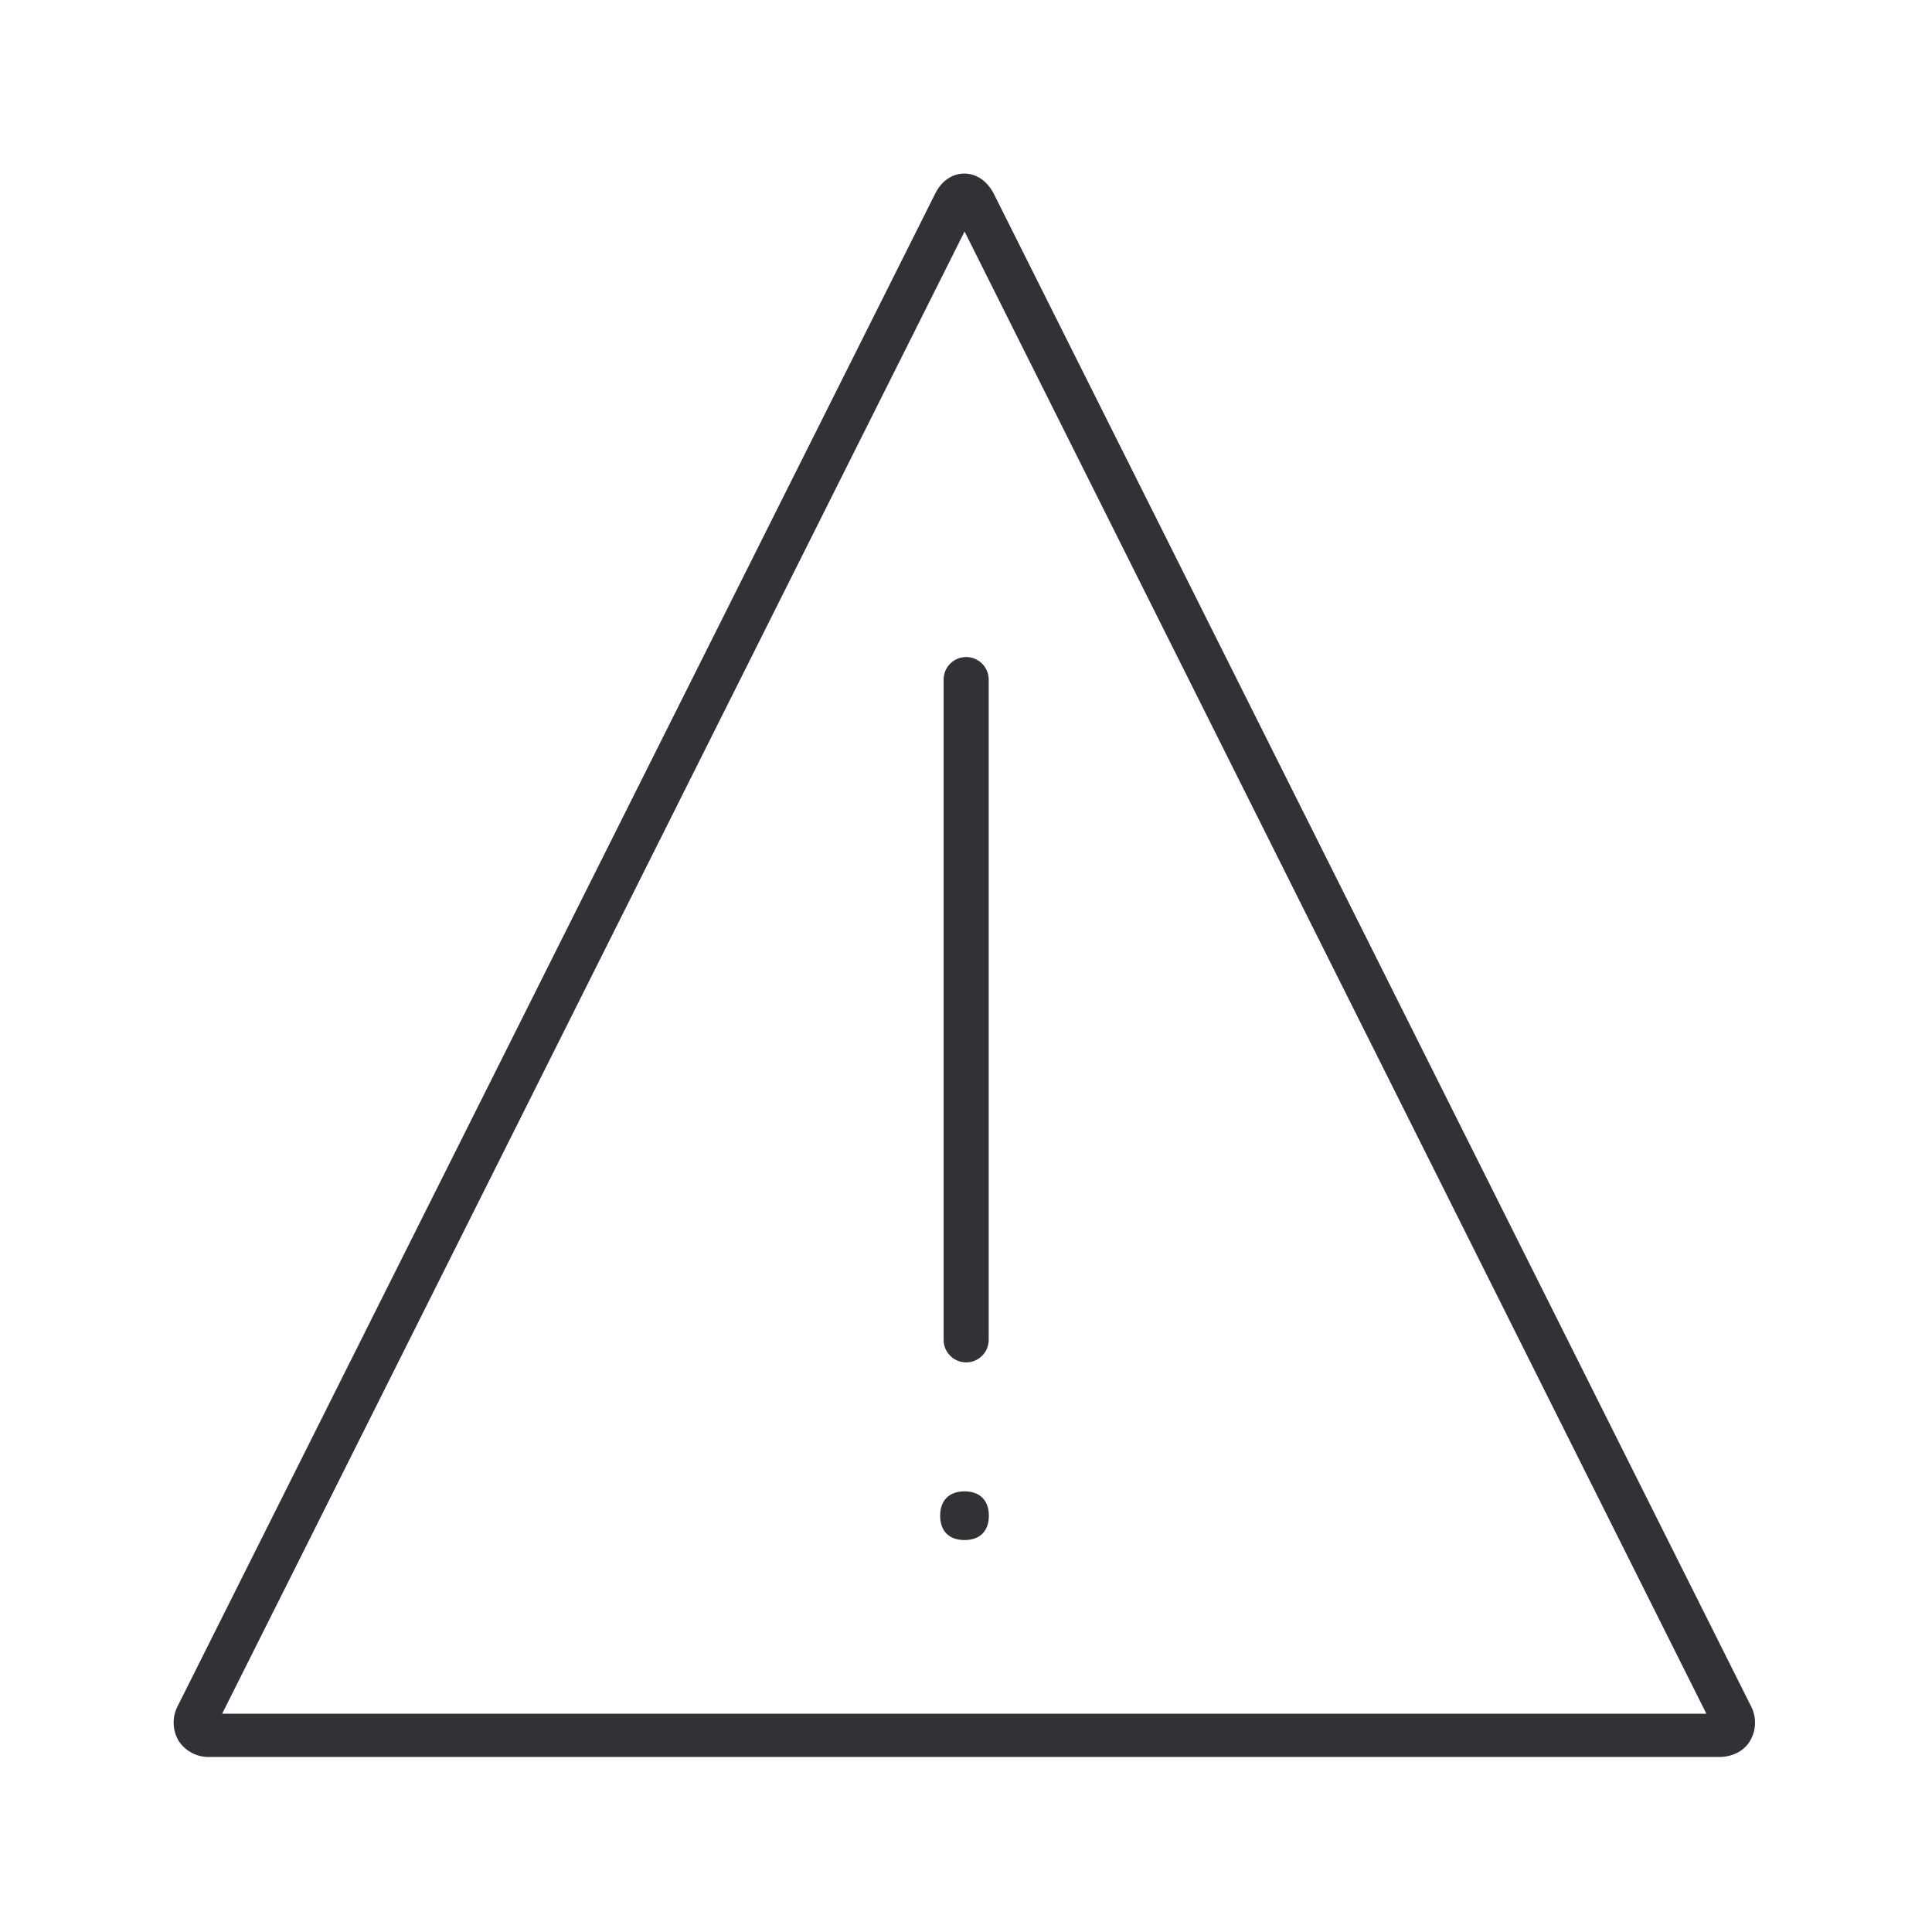
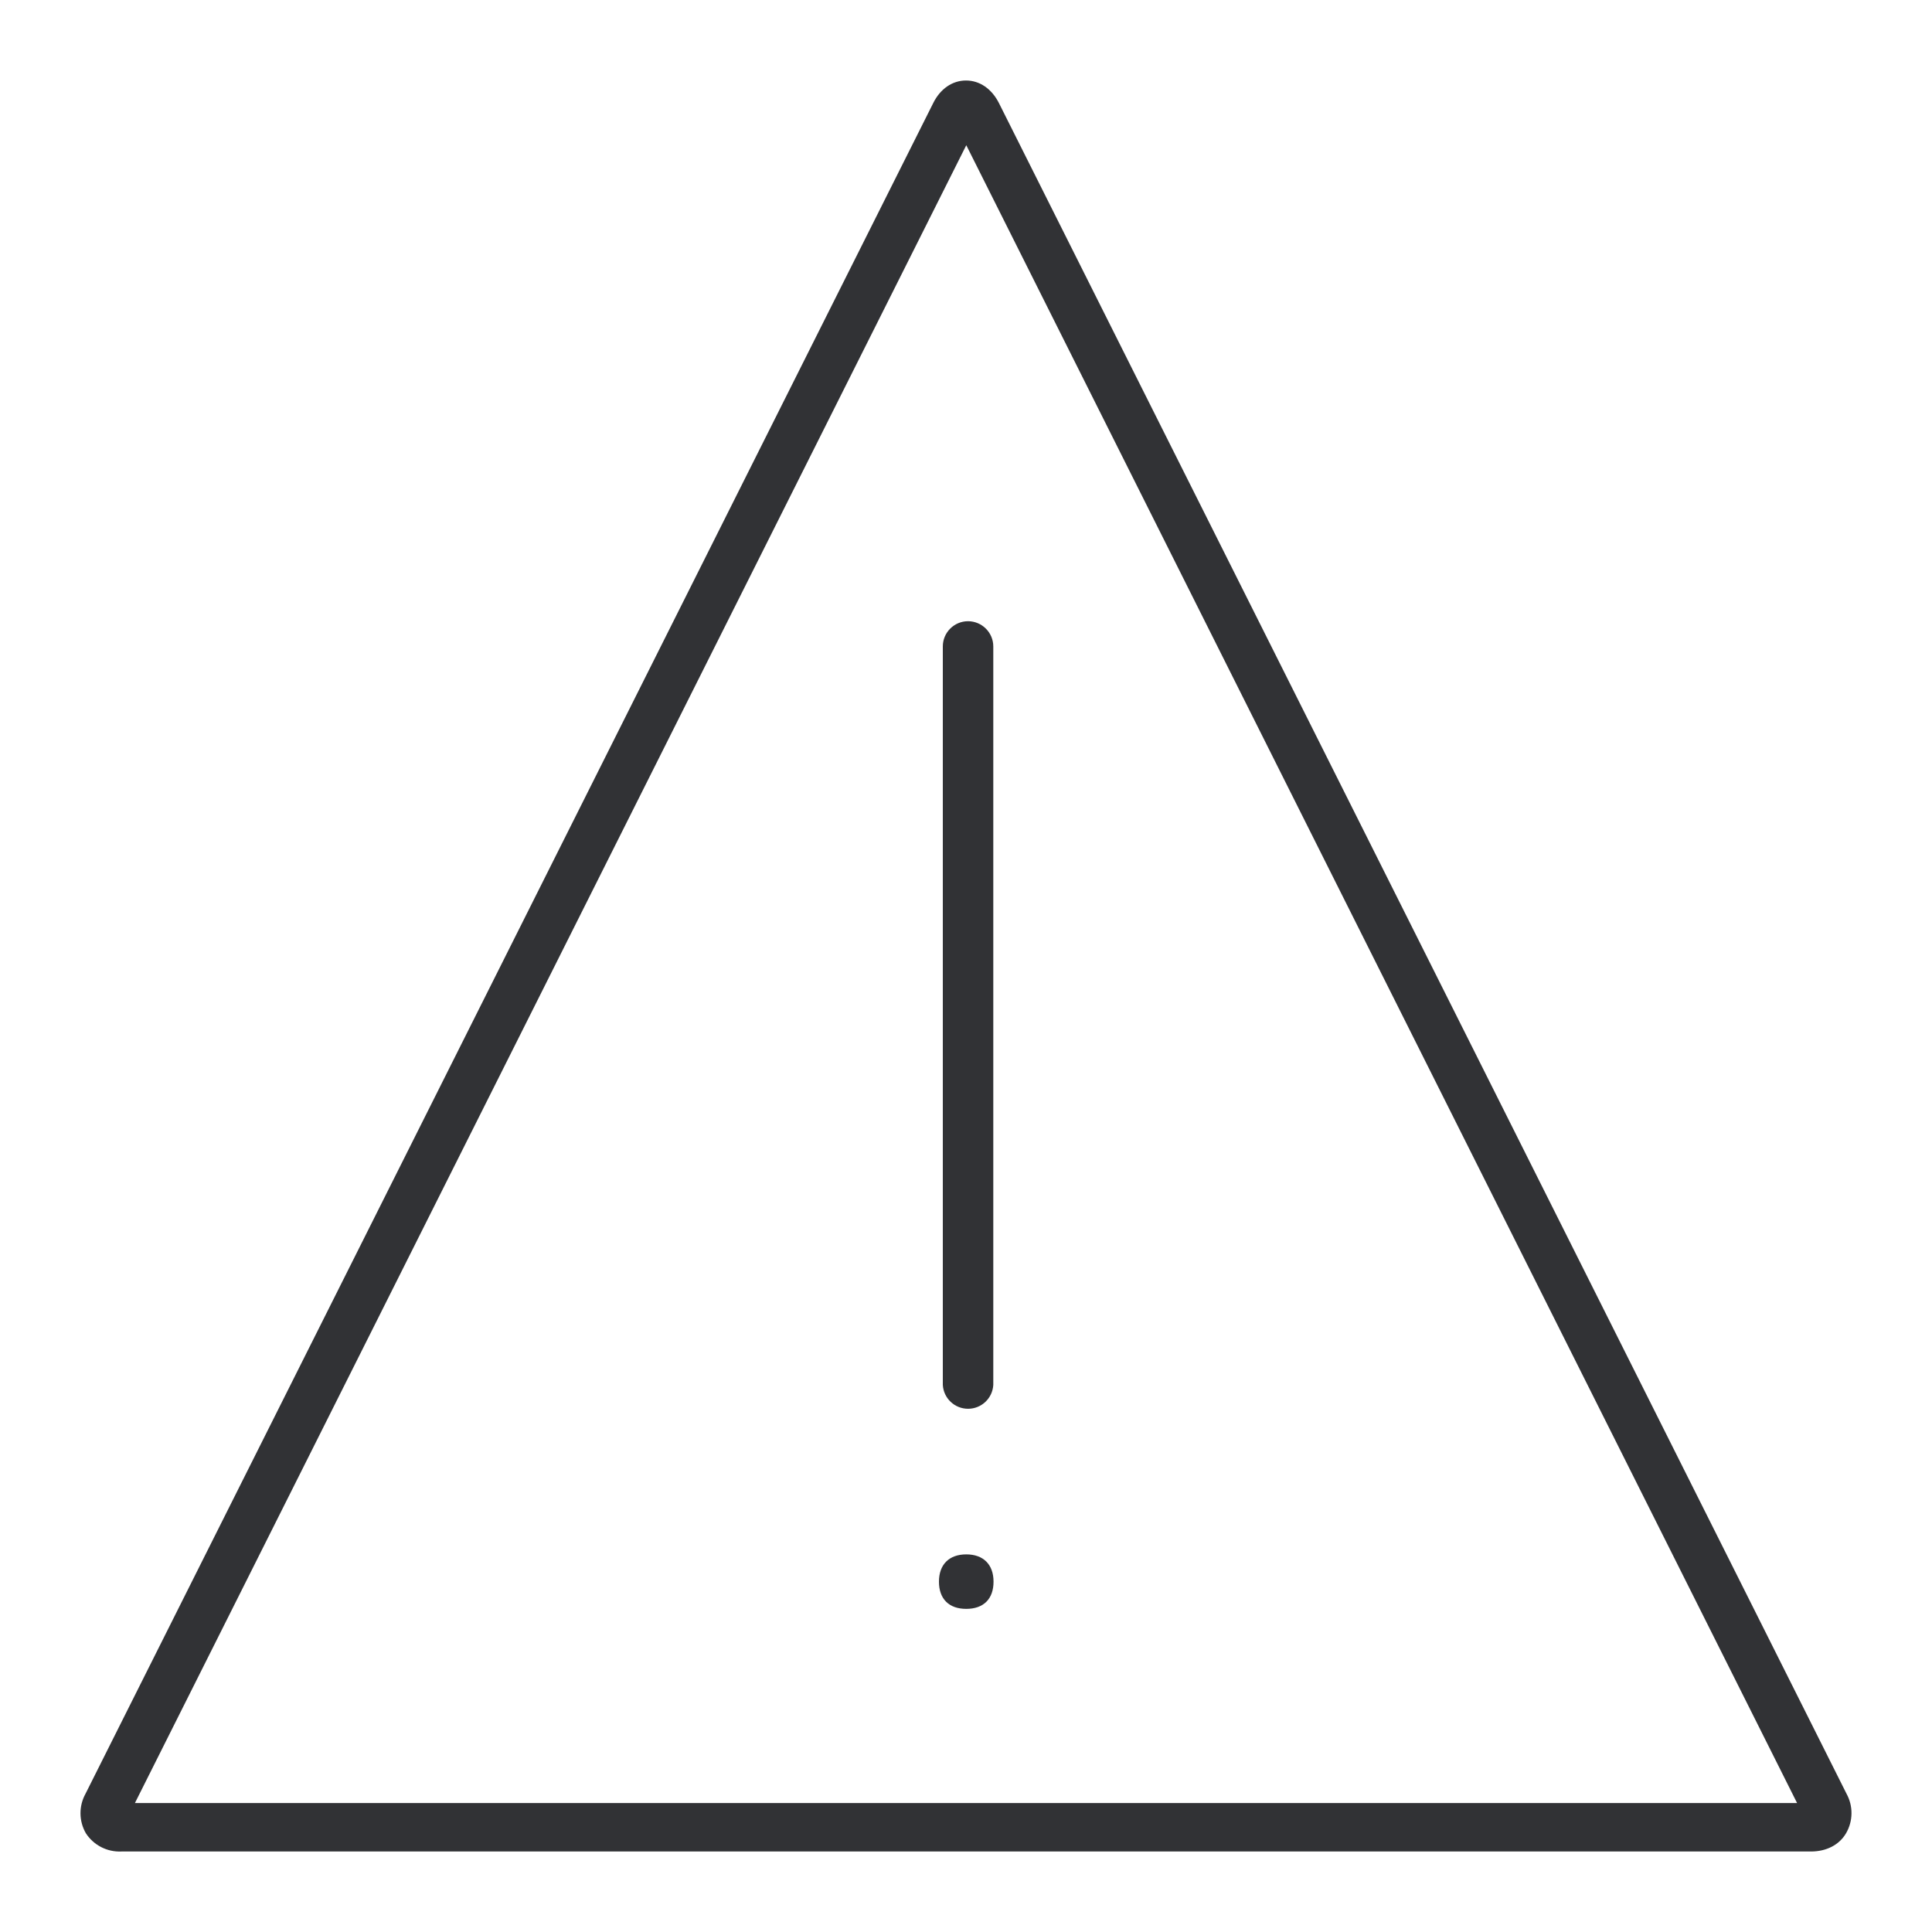
<svg xmlns="http://www.w3.org/2000/svg" width="24" height="24" viewBox="0 0 24 24">
-   <path d="M11.979 2.156c.151 0 .285.093.367.252l9.4 18.776a.446.446 0 01-.005.44c-.076.129-.219.202-.39.202H2.61a.445.445 0 01-.392-.202.446.446 0 01-.006-.44l9.404-18.776c.078-.16.213-.252.364-.252zm.003.72L2.76 21.288h18.437L11.982 2.876zm0 15.65c.19 0 .302.112.302.303 0 .19-.11.302-.302.302-.194 0-.303-.112-.303-.302 0-.191.112-.303.303-.303zm.02-10.364a.28.28 0 01.28.28v8.202a.28.28 0 01-.28.28.28.28 0 01-.28-.28V8.442a.28.28 0 01.28-.28z" fill="#313235" fill-rule="nonzero" />
+   <path d="M12 1c.17 0 .32.103.41.282l10.528 21a.499.499 0 01-.006.492c-.085.145-.245.226-.436.226H1.507a.499.499 0 01-.44-.226.499.499 0 01-.005-.491l10.53-21.001C11.68 1.103 11.831 1 12 1zm.003.805L1.676 22.398h20.648L12.004 1.805zm0 17.504c.213 0 .339.126.339.339 0 .213-.122.338-.339.338-.216 0-.339-.125-.339-.338 0-.213.126-.339.34-.339zm.022-11.592c.173 0 .314.141.314.313v9.174a.314.314 0 01-.627 0V8.03c0-.172.14-.313.313-.313z" fill="#313235" fill-rule="nonzero" />
</svg>
